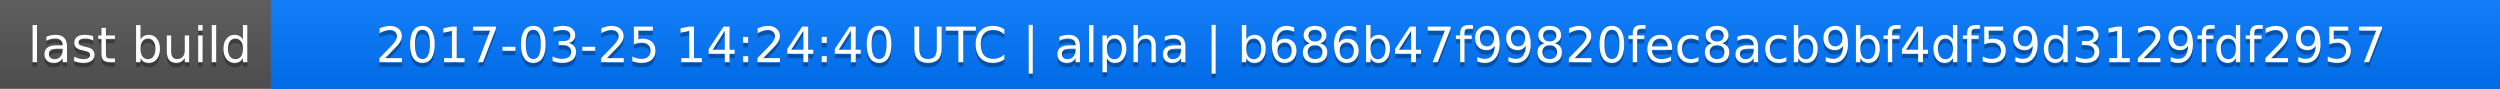
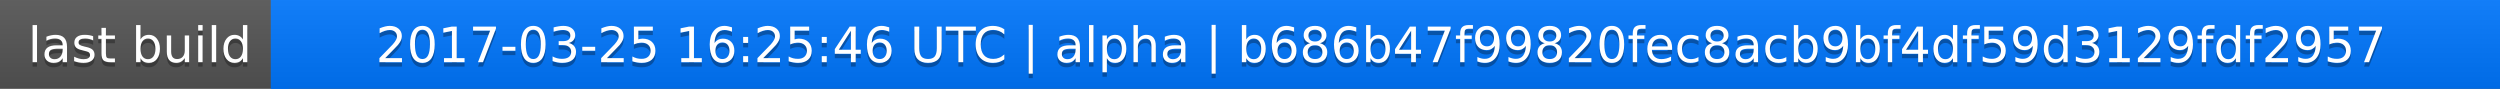
<svg xmlns="http://www.w3.org/2000/svg" width="563" height="20">
  <linearGradient id="a" x2="0" y2="100%">
    <stop offset="0" stop-color="#bbb" stop-opacity=".1" />
    <stop offset="1" stop-opacity=".1" />
  </linearGradient>
  <rect rx="0" width="563" height="20" fill="#555" />
  <rect rx="0" x="61" width="502" height="20" fill="#07f" />
  <path fill="#07f" d="M61 0h4v20h-4z" />
  <rect rx="0" width="563" height="20" fill="url(#a)" />
  <g fill="#fff" text-anchor="middle" font-family="DejaVu Sans,Verdana,Geneva,sans-serif" font-size="11">
    <text x="31.5" y="15" fill="#010101" fill-opacity=".3">last build</text>
    <text x="31.5" y="14">last build</text>
-     <text x="311" y="15" fill="#010101" fill-opacity=".3">2017-03-25 14:24:40 UTC | alpha | b686b47f99820fec8acb9bf4df59d3129fdf2957</text>
-     <text x="311" y="14">2017-03-25 14:24:40 UTC | alpha | b686b47f99820fec8acb9bf4df59d3129fdf2957</text>
+     <text x="311" y="15" fill="#010101" fill-opacity=".3">2017-03-25 16:25:46 UTC | alpha | b686b47f99820fec8acb9bf4df59d3129fdf2957</text>
+     <text x="311" y="14">2017-03-25 16:25:46 UTC | alpha | b686b47f99820fec8acb9bf4df59d3129fdf2957</text>
  </g>
</svg>
